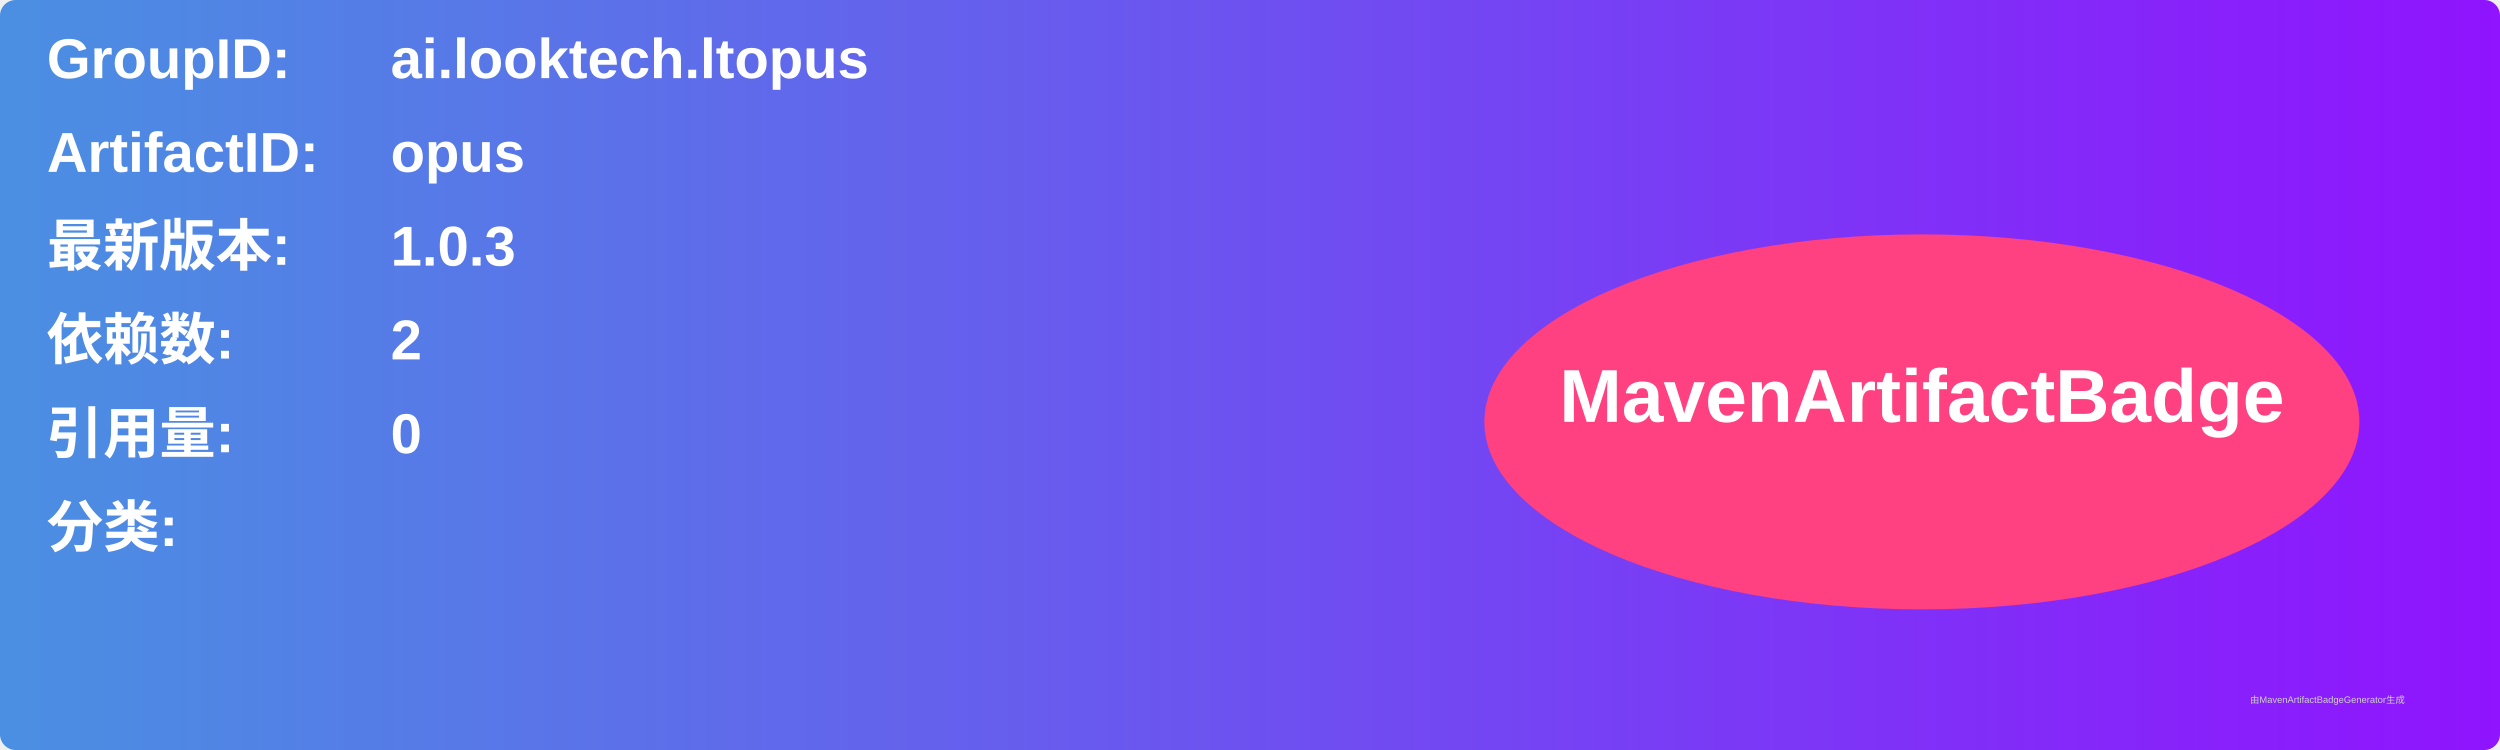
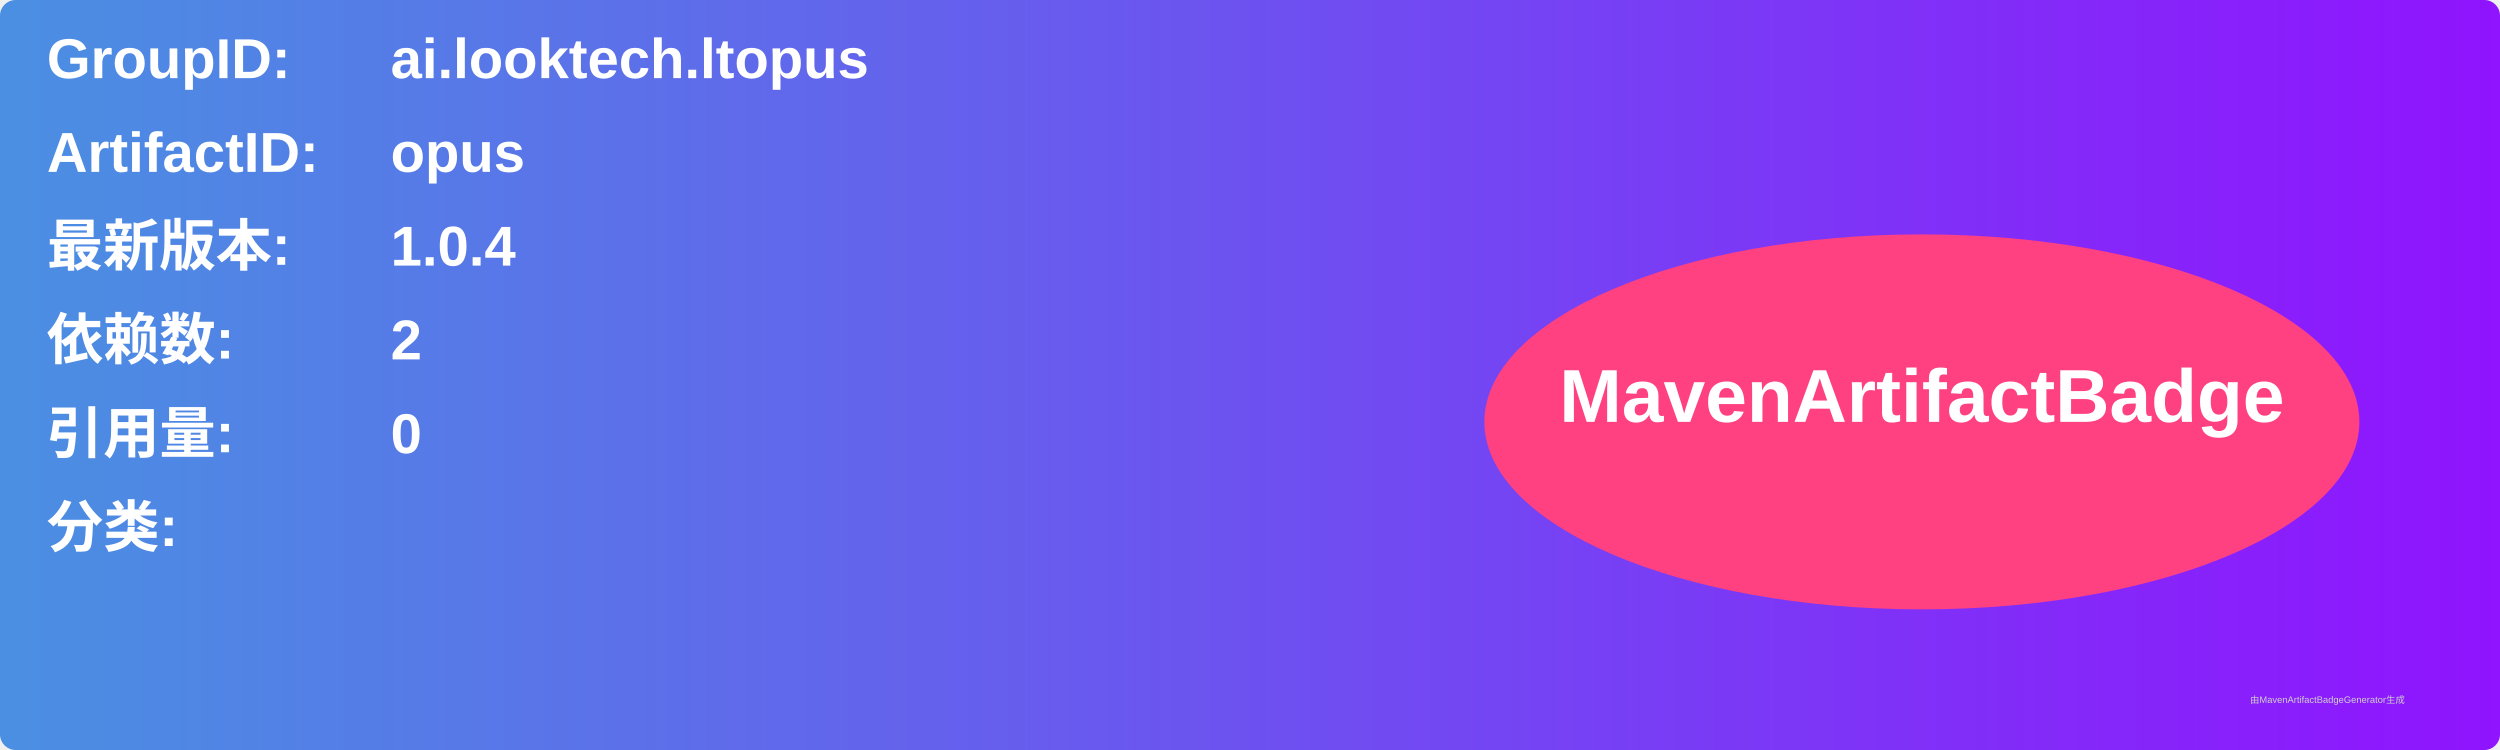
<svg xmlns="http://www.w3.org/2000/svg" width="800" height="240" viewBox="0 0 800 240">
  <linearGradient id="grad" x1="0%" y1="0%" x2="100%" y2="0%">
    <stop offset="0%" stop-color="#4a90e2" />
    <stop offset="100%" stop-color="#9013fe" />
  </linearGradient>
  <rect width="100%" height="100%" rx="5" ry="5" fill="url(#grad)" />
  <g transform="translate(15, 15)">
    <text x="0" y="10" font-family="Arial" font-size="18" fill="white" font-weight="bold" width="260">GroupID:</text>
    <text x="110" y="10" font-family="Arial" font-size="18" fill="white" font-weight="bold" width="460">ai.looktech.ltopus</text>
    <text x="0" y="40" font-family="Arial" font-size="18" fill="white" font-weight="bold" width="260">ArtifactID:</text>
    <text x="110" y="40" font-family="Arial" font-size="18" fill="white" font-weight="bold" width="460">opus</text>
    <text x="0" y="70" font-family="Arial" font-size="18" fill="white" font-weight="bold">最新版本:</text>
    <text x="110" y="70" font-family="Arial" font-size="18" fill="white" font-weight="bold">
-       <tspan font-weight="bold">1.0.3</tspan>
+       <tspan font-weight="bold">1.0.4</tspan>
    </text>
    <text x="0" y="100" font-family="Arial" font-size="18" fill="white" font-weight="bold">依赖数: </text>
    <text x="110" y="100" font-family="Arial" font-size="18" fill="white">
      <tspan font-weight="bold">2</tspan>
    </text>
    <text x="0" y="130" font-family="Arial" font-size="18" fill="white" font-weight="bold">引用量: </text>
    <text x="110" y="130" font-family="Arial" font-size="18" fill="white">
      <tspan font-weight="bold">0</tspan>
    </text>
    <text x="0" y="160" font-family="Arial" font-size="18" fill="white" font-weight="bold">分类:</text>
    <text x="10" y="190" font-family="Arial" font-size="10" fill="white">
      <tspan font-weight="bold" />
    </text>
    <ellipse cx="600" cy="120" rx="140" ry="60" fill="#ff4081" />
    <text x="600" y="120" text-anchor="middle" font-family="Arial" font-size="24" fill="white" font-weight="bold">MavenArtifactBadge</text>
  </g>
  <text x="720" y="225" font-family="Arial" font-size="3" fill="#d0d0d0">由MavenArtifactBadgeGenerator生成</text>
</svg>
